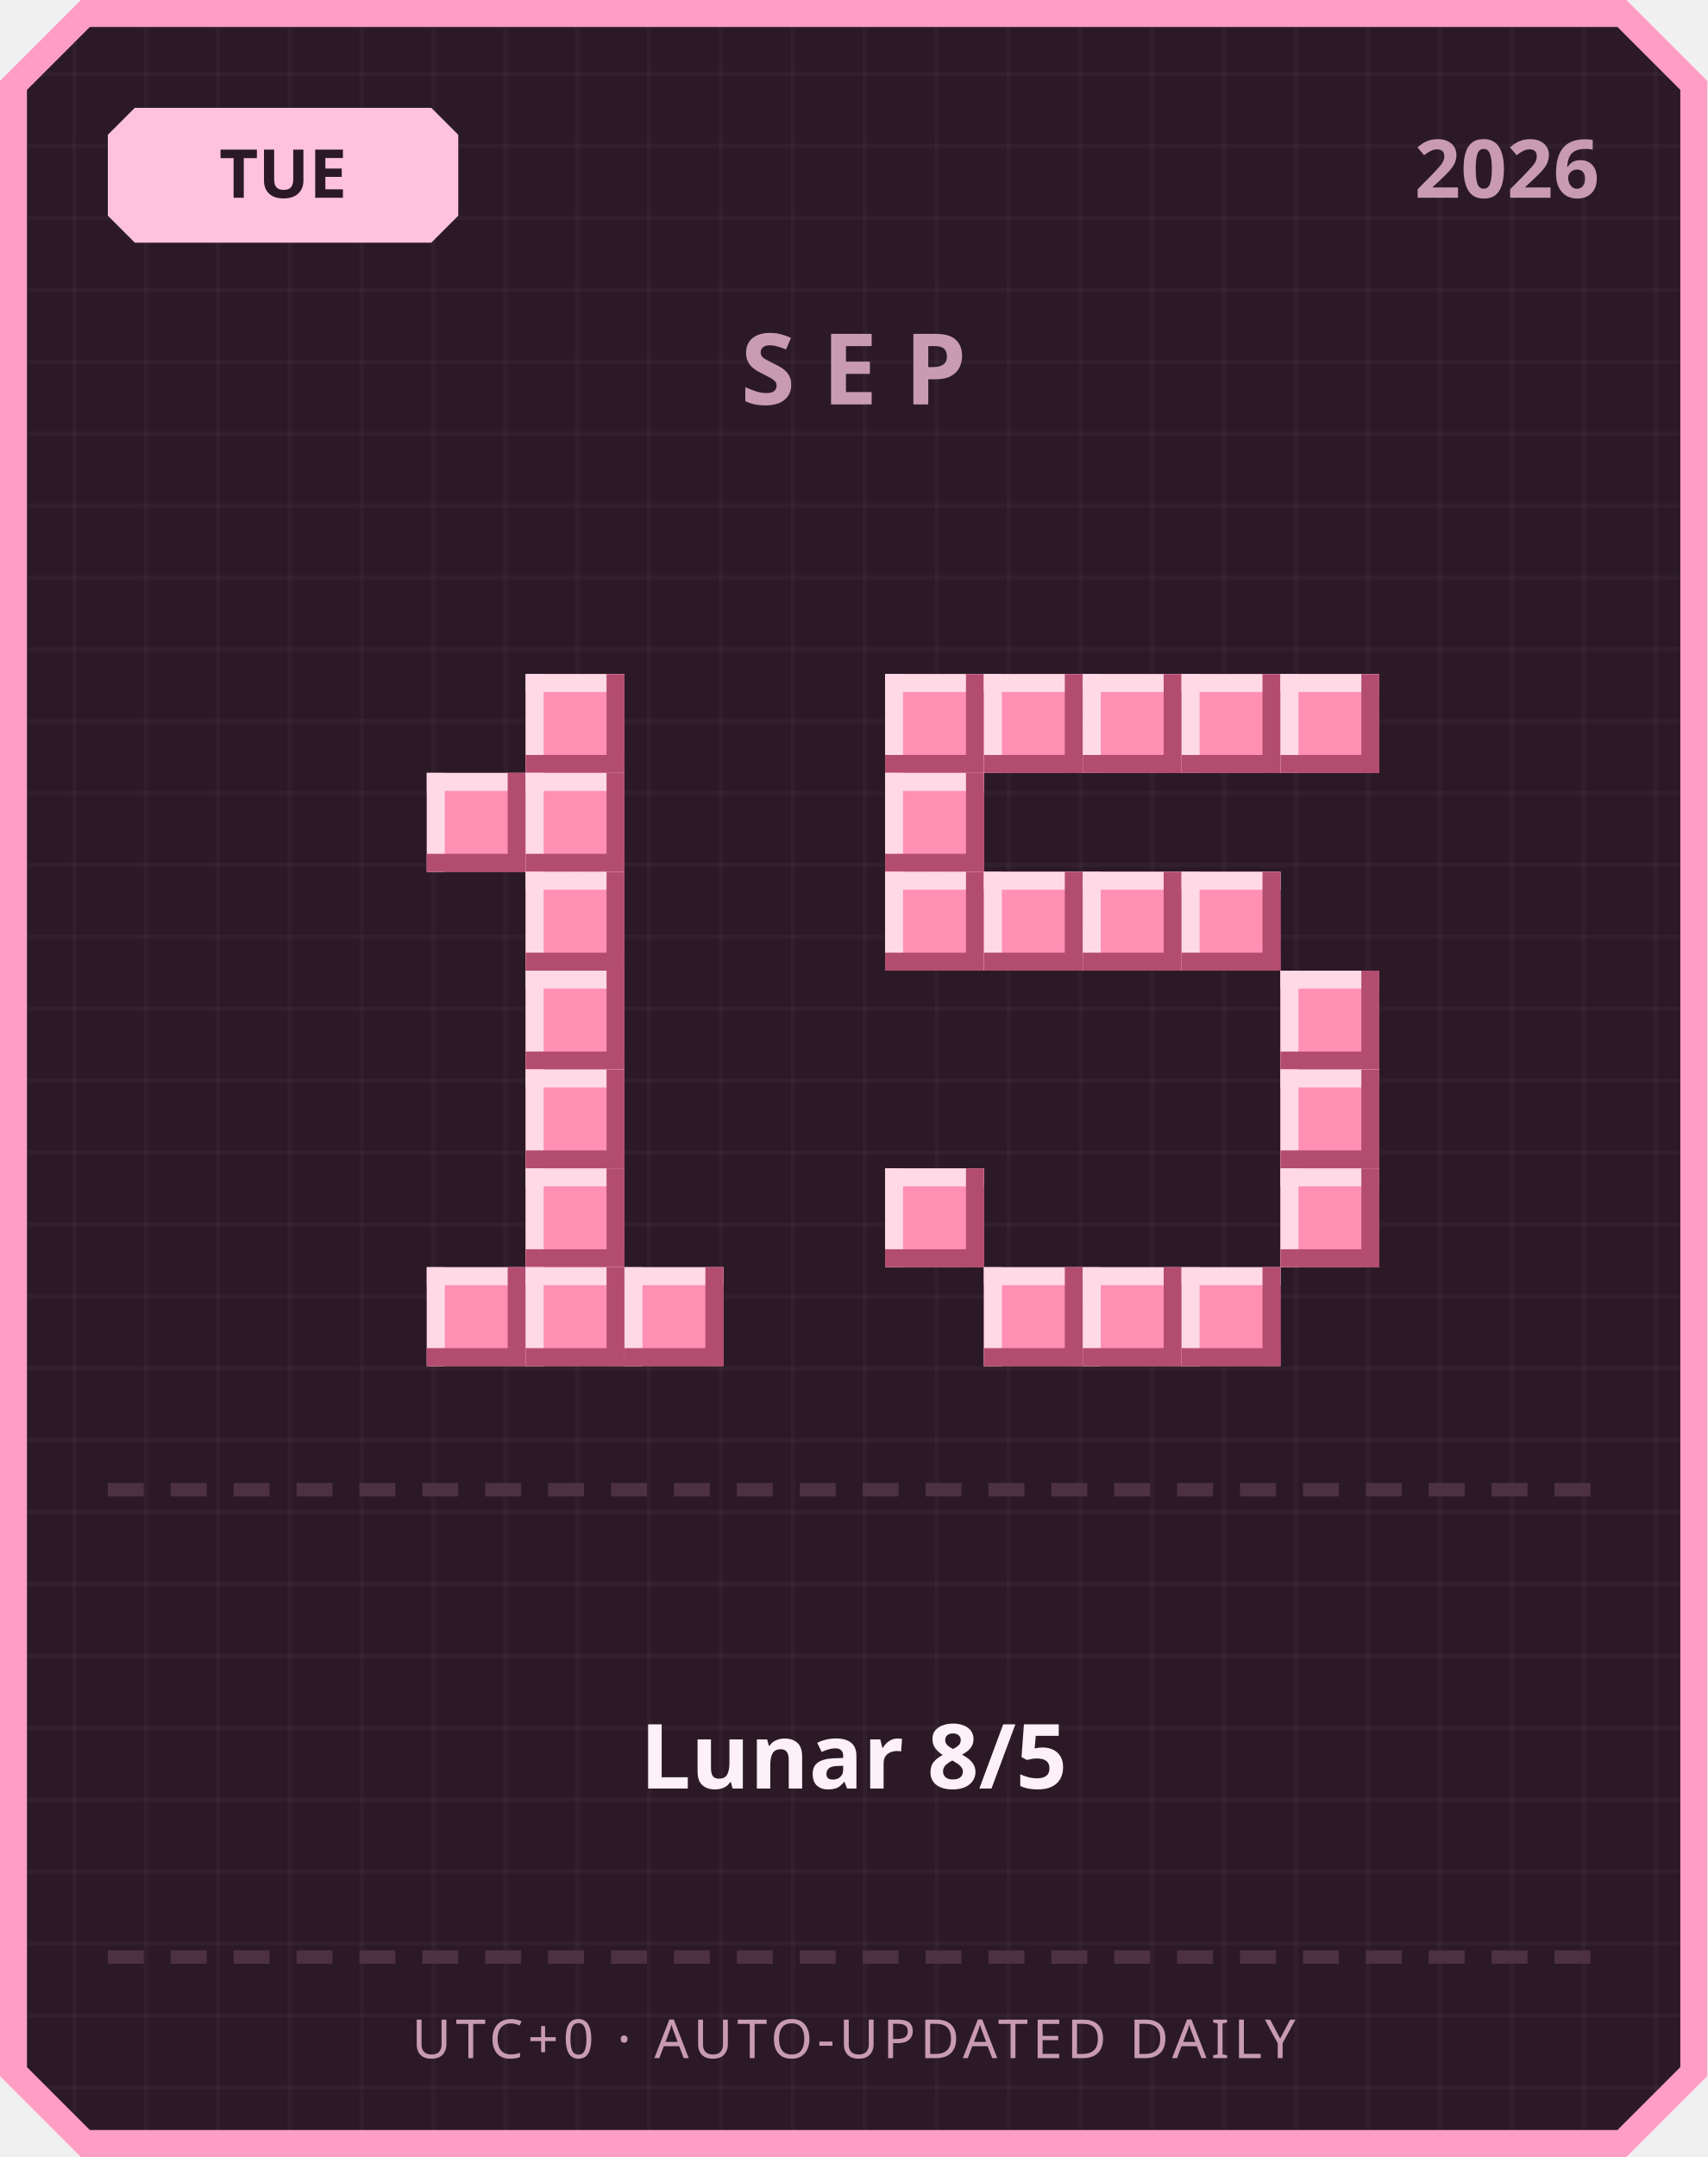
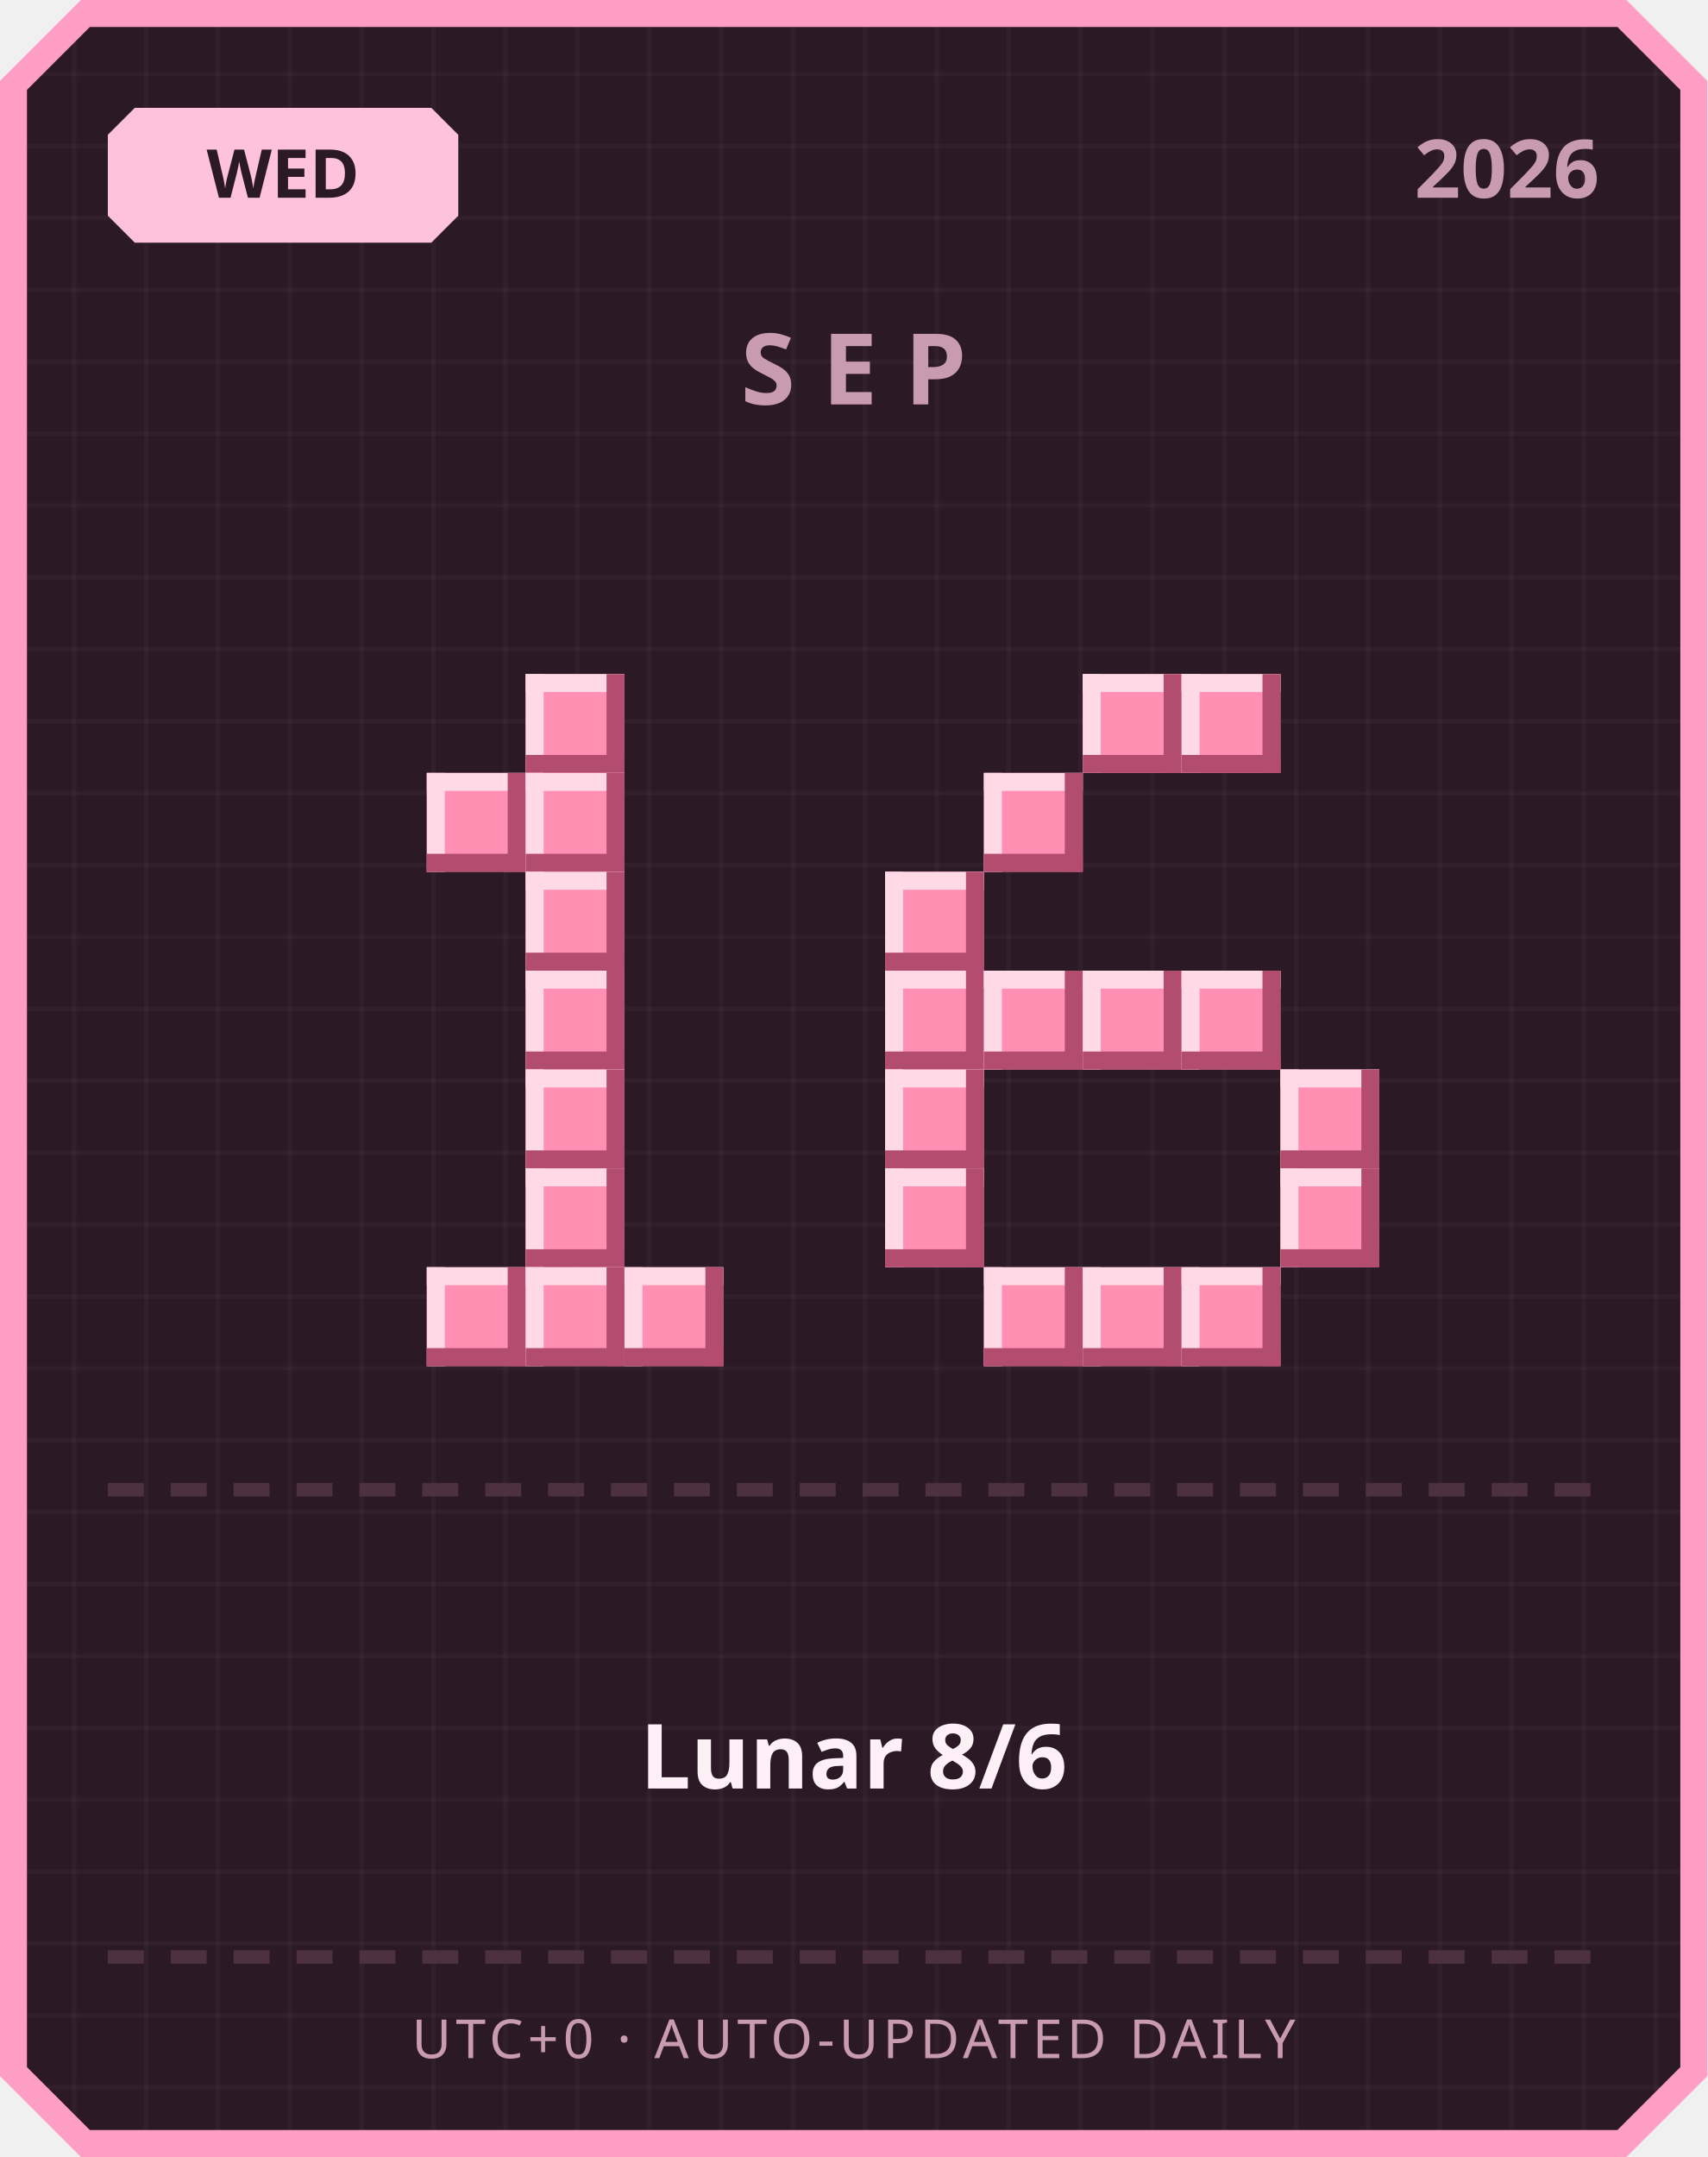
<svg xmlns="http://www.w3.org/2000/svg" width="380" height="480" viewBox="0 0 380 480">
  <defs>
    <pattern id="grid" width="16" height="16" patternUnits="userSpaceOnUse">
      <rect width="16" height="16" fill="#2b1a26" />
      <rect width="1" height="16" fill="#ffffff" opacity="0.03" />
      <rect width="16" height="1" fill="#ffffff" opacity="0.03" />
    </pattern>
  </defs>
  <path d="M 18,0 L 362,0 L 380,18 L 380,462 L 362,480 L 18,480 L 0,462 L 0,18 Z" fill="#ff9ec4" />
  <path d="M 20,6 L 360,6 L 374,20 L 374,460 L 360,474 L 20,474 L 6,460 L 6,20 Z" fill="url(#grid)" />
  <path d="M 30,24 L 96,24 L 102,30 L 102,48 L 96,54 L 30,54 L 24,48 L 24,30 Z" fill="#ffc2de" />
-   <text x="63" y="44" text-anchor="middle" font-family="'Segoe UI', sans-serif" font-size="15" font-weight="700" fill="#2b1a26">TUE</text>
+   <text x="63" y="44" text-anchor="middle" font-family="'Segoe UI', sans-serif" font-size="15" font-weight="700" fill="#2b1a26">WED</text>
  <text x="356" y="44" text-anchor="end" font-family="'Segoe UI', sans-serif" font-size="18" font-weight="700" fill="#c99bb3">2026</text>
  <text x="190" y="90" text-anchor="middle" font-family="'Segoe UI', sans-serif" font-size="22" font-weight="700" letter-spacing="6" fill="#c99bb3">SEP</text>
  <rect x="117" y="150" width="22" height="22" fill="#ff8fb3" />
  <rect x="117" y="150" width="22" height="4" fill="#ffd9e6" />
  <rect x="117" y="150" width="4" height="22" fill="#ffd9e6" />
  <rect x="117" y="168" width="22" height="4" fill="#b34d70" />
  <rect x="135" y="150" width="4" height="22" fill="#b34d70" />
  <rect x="95" y="172" width="22" height="22" fill="#ff8fb3" />
  <rect x="95" y="172" width="22" height="4" fill="#ffd9e6" />
  <rect x="95" y="172" width="4" height="22" fill="#ffd9e6" />
  <rect x="95" y="190" width="22" height="4" fill="#b34d70" />
  <rect x="113" y="172" width="4" height="22" fill="#b34d70" />
  <rect x="117" y="172" width="22" height="22" fill="#ff8fb3" />
  <rect x="117" y="172" width="22" height="4" fill="#ffd9e6" />
  <rect x="117" y="172" width="4" height="22" fill="#ffd9e6" />
  <rect x="117" y="190" width="22" height="4" fill="#b34d70" />
  <rect x="135" y="172" width="4" height="22" fill="#b34d70" />
  <rect x="117" y="194" width="22" height="22" fill="#ff8fb3" />
  <rect x="117" y="194" width="22" height="4" fill="#ffd9e6" />
  <rect x="117" y="194" width="4" height="22" fill="#ffd9e6" />
  <rect x="117" y="212" width="22" height="4" fill="#b34d70" />
  <rect x="135" y="194" width="4" height="22" fill="#b34d70" />
  <rect x="117" y="216" width="22" height="22" fill="#ff8fb3" />
  <rect x="117" y="216" width="22" height="4" fill="#ffd9e6" />
  <rect x="117" y="216" width="4" height="22" fill="#ffd9e6" />
  <rect x="117" y="234" width="22" height="4" fill="#b34d70" />
  <rect x="135" y="216" width="4" height="22" fill="#b34d70" />
  <rect x="117" y="238" width="22" height="22" fill="#ff8fb3" />
  <rect x="117" y="238" width="22" height="4" fill="#ffd9e6" />
  <rect x="117" y="238" width="4" height="22" fill="#ffd9e6" />
  <rect x="117" y="256" width="22" height="4" fill="#b34d70" />
  <rect x="135" y="238" width="4" height="22" fill="#b34d70" />
  <rect x="117" y="260" width="22" height="22" fill="#ff8fb3" />
  <rect x="117" y="260" width="22" height="4" fill="#ffd9e6" />
  <rect x="117" y="260" width="4" height="22" fill="#ffd9e6" />
  <rect x="117" y="278" width="22" height="4" fill="#b34d70" />
  <rect x="135" y="260" width="4" height="22" fill="#b34d70" />
  <rect x="95" y="282" width="22" height="22" fill="#ff8fb3" />
  <rect x="95" y="282" width="22" height="4" fill="#ffd9e6" />
  <rect x="95" y="282" width="4" height="22" fill="#ffd9e6" />
  <rect x="95" y="300" width="22" height="4" fill="#b34d70" />
  <rect x="113" y="282" width="4" height="22" fill="#b34d70" />
  <rect x="117" y="282" width="22" height="22" fill="#ff8fb3" />
  <rect x="117" y="282" width="22" height="4" fill="#ffd9e6" />
  <rect x="117" y="282" width="4" height="22" fill="#ffd9e6" />
  <rect x="117" y="300" width="22" height="4" fill="#b34d70" />
  <rect x="135" y="282" width="4" height="22" fill="#b34d70" />
  <rect x="139" y="282" width="22" height="22" fill="#ff8fb3" />
  <rect x="139" y="282" width="22" height="4" fill="#ffd9e6" />
  <rect x="139" y="282" width="4" height="22" fill="#ffd9e6" />
  <rect x="139" y="300" width="22" height="4" fill="#b34d70" />
  <rect x="157" y="282" width="4" height="22" fill="#b34d70" />
-   <rect x="197" y="150" width="22" height="22" fill="#ff8fb3" />
-   <rect x="197" y="150" width="22" height="4" fill="#ffd9e6" />
-   <rect x="197" y="150" width="4" height="22" fill="#ffd9e6" />
-   <rect x="197" y="168" width="22" height="4" fill="#b34d70" />
-   <rect x="215" y="150" width="4" height="22" fill="#b34d70" />
-   <rect x="219" y="150" width="22" height="22" fill="#ff8fb3" />
-   <rect x="219" y="150" width="22" height="4" fill="#ffd9e6" />
-   <rect x="219" y="150" width="4" height="22" fill="#ffd9e6" />
-   <rect x="219" y="168" width="22" height="4" fill="#b34d70" />
-   <rect x="237" y="150" width="4" height="22" fill="#b34d70" />
  <rect x="241" y="150" width="22" height="22" fill="#ff8fb3" />
  <rect x="241" y="150" width="22" height="4" fill="#ffd9e6" />
  <rect x="241" y="150" width="4" height="22" fill="#ffd9e6" />
  <rect x="241" y="168" width="22" height="4" fill="#b34d70" />
  <rect x="259" y="150" width="4" height="22" fill="#b34d70" />
  <rect x="263" y="150" width="22" height="22" fill="#ff8fb3" />
  <rect x="263" y="150" width="22" height="4" fill="#ffd9e6" />
  <rect x="263" y="150" width="4" height="22" fill="#ffd9e6" />
  <rect x="263" y="168" width="22" height="4" fill="#b34d70" />
  <rect x="281" y="150" width="4" height="22" fill="#b34d70" />
-   <rect x="285" y="150" width="22" height="22" fill="#ff8fb3" />
-   <rect x="285" y="150" width="22" height="4" fill="#ffd9e6" />
-   <rect x="285" y="150" width="4" height="22" fill="#ffd9e6" />
-   <rect x="285" y="168" width="22" height="4" fill="#b34d70" />
-   <rect x="303" y="150" width="4" height="22" fill="#b34d70" />
-   <rect x="197" y="172" width="22" height="22" fill="#ff8fb3" />
-   <rect x="197" y="172" width="22" height="4" fill="#ffd9e6" />
-   <rect x="197" y="172" width="4" height="22" fill="#ffd9e6" />
-   <rect x="197" y="190" width="22" height="4" fill="#b34d70" />
-   <rect x="215" y="172" width="4" height="22" fill="#b34d70" />
+   <rect x="219" y="172" width="22" height="22" fill="#ff8fb3" />
+   <rect x="219" y="172" width="22" height="4" fill="#ffd9e6" />
+   <rect x="219" y="172" width="4" height="22" fill="#ffd9e6" />
+   <rect x="219" y="190" width="22" height="4" fill="#b34d70" />
+   <rect x="237" y="172" width="4" height="22" fill="#b34d70" />
  <rect x="197" y="194" width="22" height="22" fill="#ff8fb3" />
  <rect x="197" y="194" width="22" height="4" fill="#ffd9e6" />
  <rect x="197" y="194" width="4" height="22" fill="#ffd9e6" />
  <rect x="197" y="212" width="22" height="4" fill="#b34d70" />
  <rect x="215" y="194" width="4" height="22" fill="#b34d70" />
-   <rect x="219" y="194" width="22" height="22" fill="#ff8fb3" />
-   <rect x="219" y="194" width="22" height="4" fill="#ffd9e6" />
-   <rect x="219" y="194" width="4" height="22" fill="#ffd9e6" />
-   <rect x="219" y="212" width="22" height="4" fill="#b34d70" />
-   <rect x="237" y="194" width="4" height="22" fill="#b34d70" />
-   <rect x="241" y="194" width="22" height="22" fill="#ff8fb3" />
-   <rect x="241" y="194" width="22" height="4" fill="#ffd9e6" />
-   <rect x="241" y="194" width="4" height="22" fill="#ffd9e6" />
-   <rect x="241" y="212" width="22" height="4" fill="#b34d70" />
-   <rect x="259" y="194" width="4" height="22" fill="#b34d70" />
-   <rect x="263" y="194" width="22" height="22" fill="#ff8fb3" />
-   <rect x="263" y="194" width="22" height="4" fill="#ffd9e6" />
-   <rect x="263" y="194" width="4" height="22" fill="#ffd9e6" />
-   <rect x="263" y="212" width="22" height="4" fill="#b34d70" />
-   <rect x="281" y="194" width="4" height="22" fill="#b34d70" />
-   <rect x="285" y="216" width="22" height="22" fill="#ff8fb3" />
-   <rect x="285" y="216" width="22" height="4" fill="#ffd9e6" />
-   <rect x="285" y="216" width="4" height="22" fill="#ffd9e6" />
-   <rect x="285" y="234" width="22" height="4" fill="#b34d70" />
-   <rect x="303" y="216" width="4" height="22" fill="#b34d70" />
+   <rect x="197" y="216" width="22" height="22" fill="#ff8fb3" />
+   <rect x="197" y="216" width="22" height="4" fill="#ffd9e6" />
+   <rect x="197" y="216" width="4" height="22" fill="#ffd9e6" />
+   <rect x="197" y="234" width="22" height="4" fill="#b34d70" />
+   <rect x="215" y="216" width="4" height="22" fill="#b34d70" />
+   <rect x="219" y="216" width="22" height="22" fill="#ff8fb3" />
+   <rect x="219" y="216" width="22" height="4" fill="#ffd9e6" />
+   <rect x="219" y="216" width="4" height="22" fill="#ffd9e6" />
+   <rect x="219" y="234" width="22" height="4" fill="#b34d70" />
+   <rect x="237" y="216" width="4" height="22" fill="#b34d70" />
+   <rect x="241" y="216" width="22" height="22" fill="#ff8fb3" />
+   <rect x="241" y="216" width="22" height="4" fill="#ffd9e6" />
+   <rect x="241" y="216" width="4" height="22" fill="#ffd9e6" />
+   <rect x="241" y="234" width="22" height="4" fill="#b34d70" />
+   <rect x="259" y="216" width="4" height="22" fill="#b34d70" />
+   <rect x="263" y="216" width="22" height="22" fill="#ff8fb3" />
+   <rect x="263" y="216" width="22" height="4" fill="#ffd9e6" />
+   <rect x="263" y="216" width="4" height="22" fill="#ffd9e6" />
+   <rect x="263" y="234" width="22" height="4" fill="#b34d70" />
+   <rect x="281" y="216" width="4" height="22" fill="#b34d70" />
+   <rect x="197" y="238" width="22" height="22" fill="#ff8fb3" />
+   <rect x="197" y="238" width="22" height="4" fill="#ffd9e6" />
+   <rect x="197" y="238" width="4" height="22" fill="#ffd9e6" />
+   <rect x="197" y="256" width="22" height="4" fill="#b34d70" />
+   <rect x="215" y="238" width="4" height="22" fill="#b34d70" />
  <rect x="285" y="238" width="22" height="22" fill="#ff8fb3" />
  <rect x="285" y="238" width="22" height="4" fill="#ffd9e6" />
  <rect x="285" y="238" width="4" height="22" fill="#ffd9e6" />
  <rect x="285" y="256" width="22" height="4" fill="#b34d70" />
  <rect x="303" y="238" width="4" height="22" fill="#b34d70" />
  <rect x="197" y="260" width="22" height="22" fill="#ff8fb3" />
  <rect x="197" y="260" width="22" height="4" fill="#ffd9e6" />
  <rect x="197" y="260" width="4" height="22" fill="#ffd9e6" />
  <rect x="197" y="278" width="22" height="4" fill="#b34d70" />
  <rect x="215" y="260" width="4" height="22" fill="#b34d70" />
  <rect x="285" y="260" width="22" height="22" fill="#ff8fb3" />
  <rect x="285" y="260" width="22" height="4" fill="#ffd9e6" />
  <rect x="285" y="260" width="4" height="22" fill="#ffd9e6" />
  <rect x="285" y="278" width="22" height="4" fill="#b34d70" />
  <rect x="303" y="260" width="4" height="22" fill="#b34d70" />
  <rect x="219" y="282" width="22" height="22" fill="#ff8fb3" />
  <rect x="219" y="282" width="22" height="4" fill="#ffd9e6" />
  <rect x="219" y="282" width="4" height="22" fill="#ffd9e6" />
  <rect x="219" y="300" width="22" height="4" fill="#b34d70" />
  <rect x="237" y="282" width="4" height="22" fill="#b34d70" />
  <rect x="241" y="282" width="22" height="22" fill="#ff8fb3" />
  <rect x="241" y="282" width="22" height="4" fill="#ffd9e6" />
  <rect x="241" y="282" width="4" height="22" fill="#ffd9e6" />
  <rect x="241" y="300" width="22" height="4" fill="#b34d70" />
  <rect x="259" y="282" width="4" height="22" fill="#b34d70" />
  <rect x="263" y="282" width="22" height="22" fill="#ff8fb3" />
  <rect x="263" y="282" width="22" height="4" fill="#ffd9e6" />
  <rect x="263" y="282" width="4" height="22" fill="#ffd9e6" />
  <rect x="263" y="300" width="22" height="4" fill="#b34d70" />
  <rect x="281" y="282" width="4" height="22" fill="#b34d70" />
  <rect x="24" y="330" width="8" height="3" fill="#4d3140" />
  <rect x="38" y="330" width="8" height="3" fill="#4d3140" />
  <rect x="52" y="330" width="8" height="3" fill="#4d3140" />
  <rect x="66" y="330" width="8" height="3" fill="#4d3140" />
  <rect x="80" y="330" width="8" height="3" fill="#4d3140" />
  <rect x="94" y="330" width="8" height="3" fill="#4d3140" />
  <rect x="108" y="330" width="8" height="3" fill="#4d3140" />
  <rect x="122" y="330" width="8" height="3" fill="#4d3140" />
  <rect x="136" y="330" width="8" height="3" fill="#4d3140" />
  <rect x="150" y="330" width="8" height="3" fill="#4d3140" />
  <rect x="164" y="330" width="8" height="3" fill="#4d3140" />
  <rect x="178" y="330" width="8" height="3" fill="#4d3140" />
  <rect x="192" y="330" width="8" height="3" fill="#4d3140" />
  <rect x="206" y="330" width="8" height="3" fill="#4d3140" />
  <rect x="220" y="330" width="8" height="3" fill="#4d3140" />
  <rect x="234" y="330" width="8" height="3" fill="#4d3140" />
  <rect x="248" y="330" width="8" height="3" fill="#4d3140" />
  <rect x="262" y="330" width="8" height="3" fill="#4d3140" />
  <rect x="276" y="330" width="8" height="3" fill="#4d3140" />
  <rect x="290" y="330" width="8" height="3" fill="#4d3140" />
  <rect x="304" y="330" width="8" height="3" fill="#4d3140" />
  <rect x="318" y="330" width="8" height="3" fill="#4d3140" />
  <rect x="332" y="330" width="8" height="3" fill="#4d3140" />
  <rect x="346" y="330" width="8" height="3" fill="#4d3140" />
-   <text x="190" y="398" text-anchor="middle" font-family="'Segoe UI', 'Microsoft JhengHei', sans-serif" font-size="20" font-weight="700" fill="#fdf0f6">Lunar 8/5</text>
+   <text x="190" y="398" text-anchor="middle" font-family="'Segoe UI', 'Microsoft JhengHei', sans-serif" font-size="20" font-weight="700" fill="#fdf0f6">Lunar 8/6</text>
  <rect x="24" y="434" width="8" height="3" fill="#4d3140" />
  <rect x="38" y="434" width="8" height="3" fill="#4d3140" />
  <rect x="52" y="434" width="8" height="3" fill="#4d3140" />
  <rect x="66" y="434" width="8" height="3" fill="#4d3140" />
  <rect x="80" y="434" width="8" height="3" fill="#4d3140" />
  <rect x="94" y="434" width="8" height="3" fill="#4d3140" />
  <rect x="108" y="434" width="8" height="3" fill="#4d3140" />
  <rect x="122" y="434" width="8" height="3" fill="#4d3140" />
  <rect x="136" y="434" width="8" height="3" fill="#4d3140" />
  <rect x="150" y="434" width="8" height="3" fill="#4d3140" />
  <rect x="164" y="434" width="8" height="3" fill="#4d3140" />
  <rect x="178" y="434" width="8" height="3" fill="#4d3140" />
  <rect x="192" y="434" width="8" height="3" fill="#4d3140" />
  <rect x="206" y="434" width="8" height="3" fill="#4d3140" />
  <rect x="220" y="434" width="8" height="3" fill="#4d3140" />
  <rect x="234" y="434" width="8" height="3" fill="#4d3140" />
  <rect x="248" y="434" width="8" height="3" fill="#4d3140" />
  <rect x="262" y="434" width="8" height="3" fill="#4d3140" />
  <rect x="276" y="434" width="8" height="3" fill="#4d3140" />
  <rect x="290" y="434" width="8" height="3" fill="#4d3140" />
  <rect x="304" y="434" width="8" height="3" fill="#4d3140" />
  <rect x="318" y="434" width="8" height="3" fill="#4d3140" />
  <rect x="332" y="434" width="8" height="3" fill="#4d3140" />
  <rect x="346" y="434" width="8" height="3" fill="#4d3140" />
  <text x="190" y="458" text-anchor="middle" font-family="'Segoe UI', sans-serif" font-size="12" letter-spacing="1" fill="#c99bb3">UTC+0 · AUTO-UPDATED DAILY</text>
</svg>
